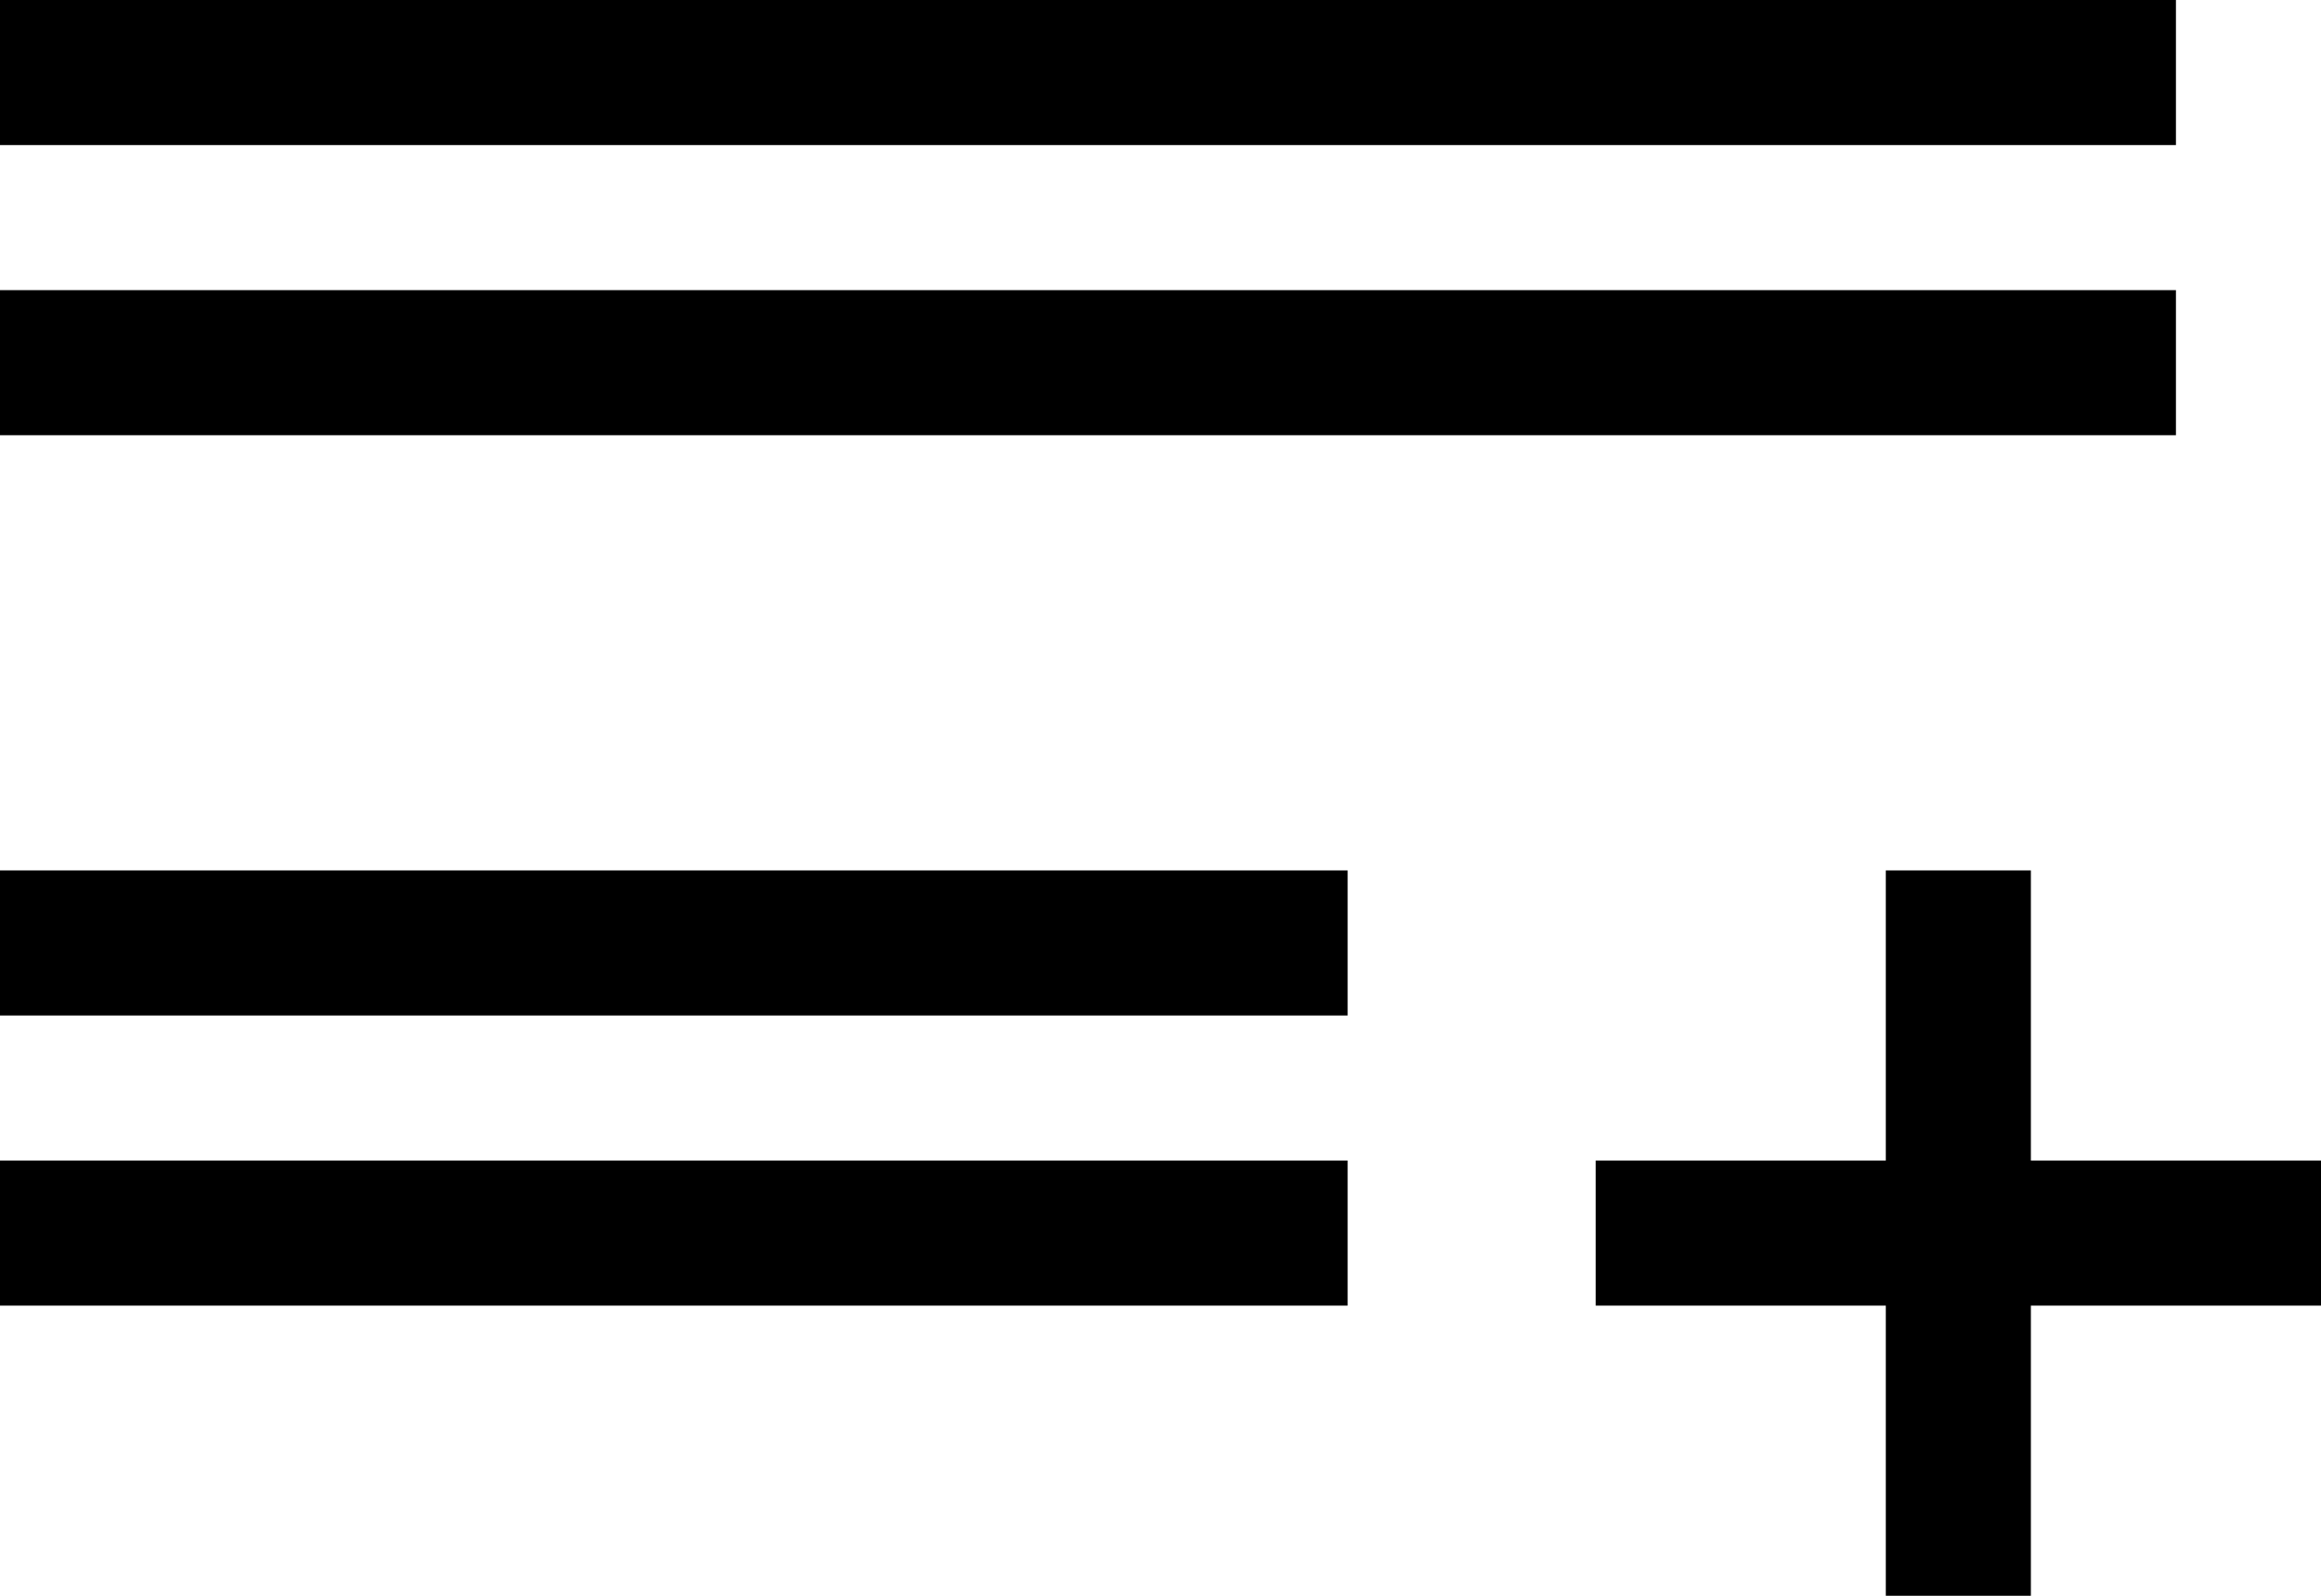
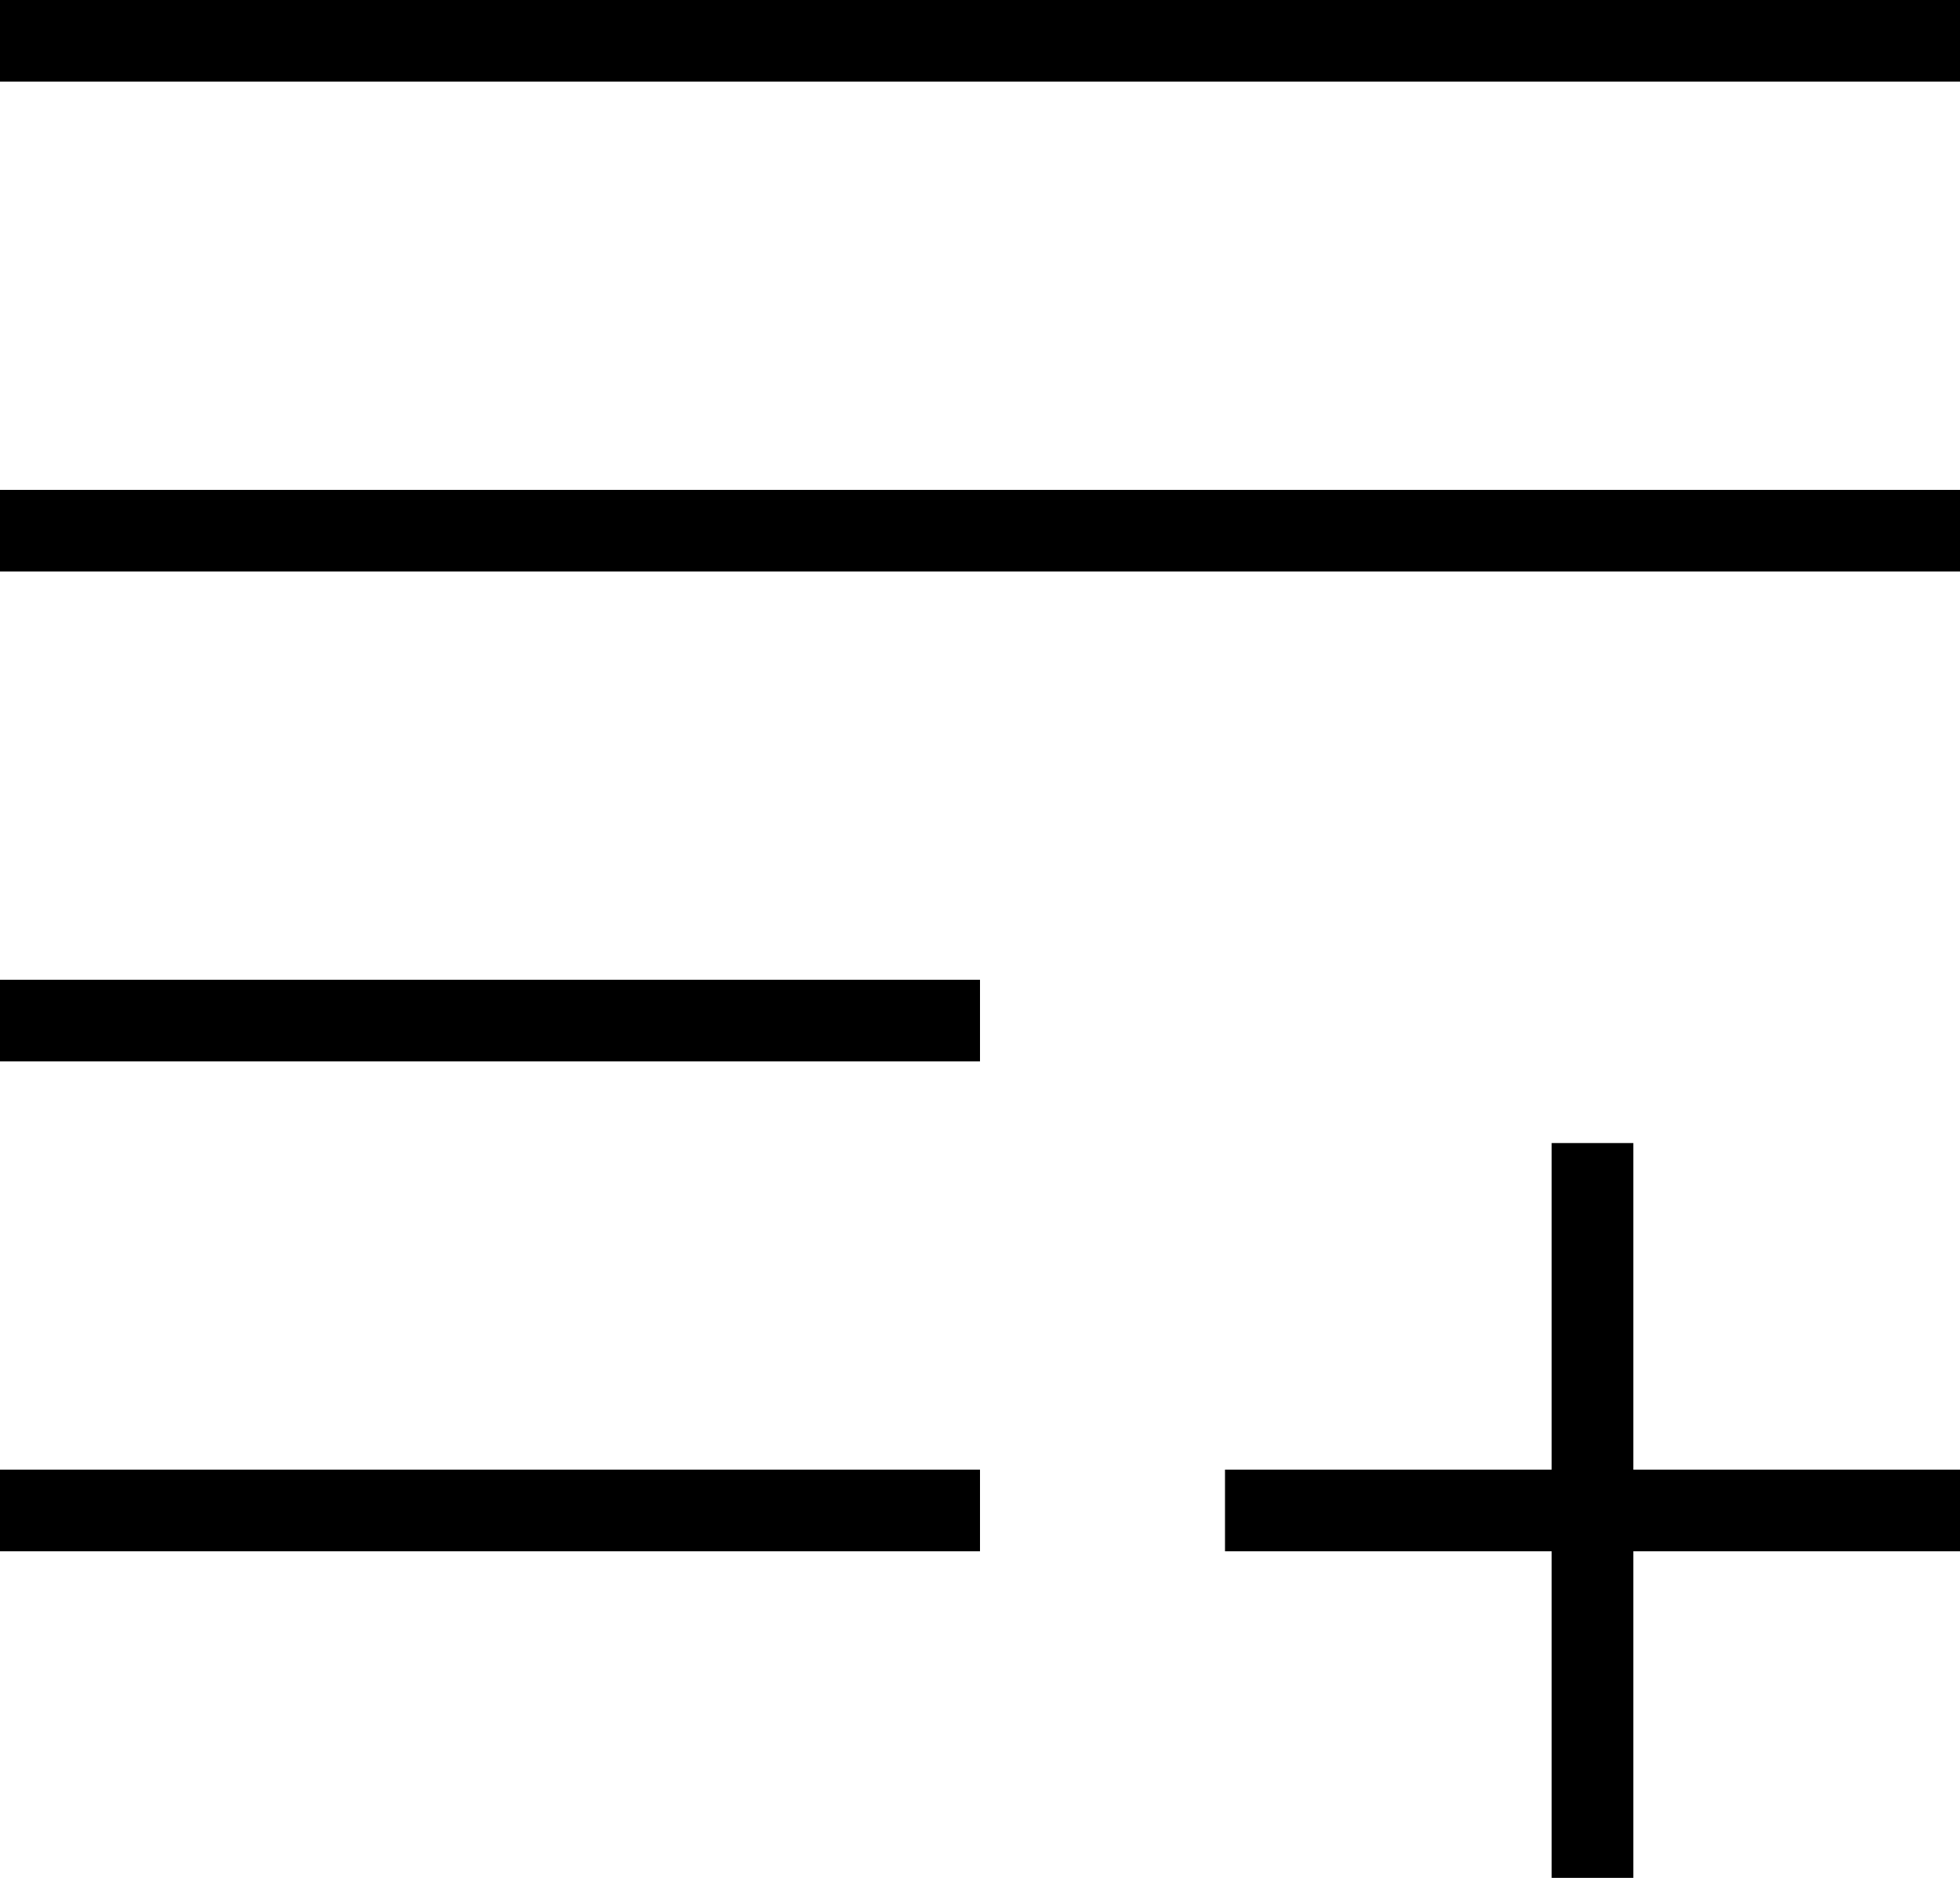
- <svg xmlns="http://www.w3.org/2000/svg" viewBox="0 0 16 11">
-   <path d="M0 0h15v1H0zm0 2h15v1H0zm0 4h9.29v1H0zm0 2h9.29v1H0zm16 0h-2V6h-1v2h-2v1h2v2h1V9h2V8z" />
+ <svg xmlns="http://www.w3.org/2000/svg" viewBox="0 0 24 23">
+   <path d="M0 0h24v1H0zM0 6h24v1H0zM0 12h12v1H0zM0 18h12v1H0zM20 14h-1v4h-4v1h4v4h1v-4h4v-1h-4v-4z" />
</svg>
